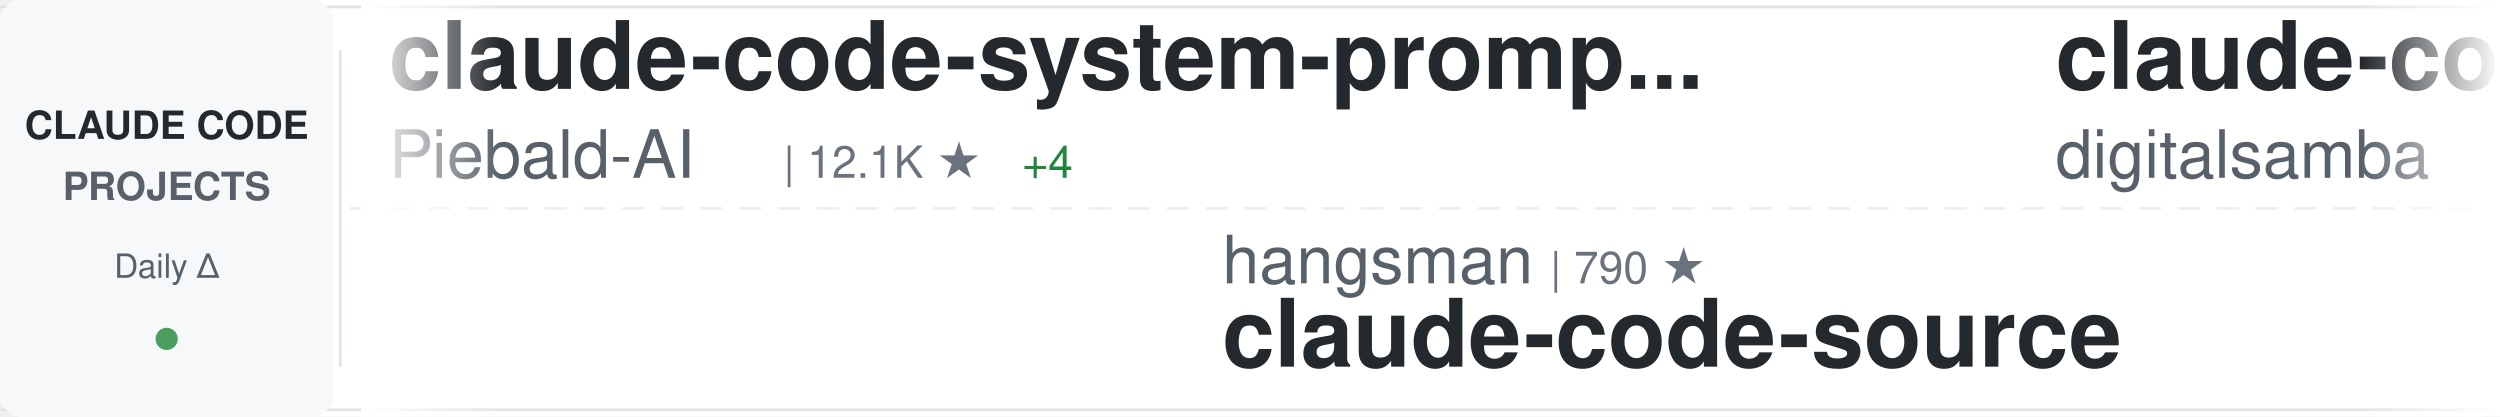
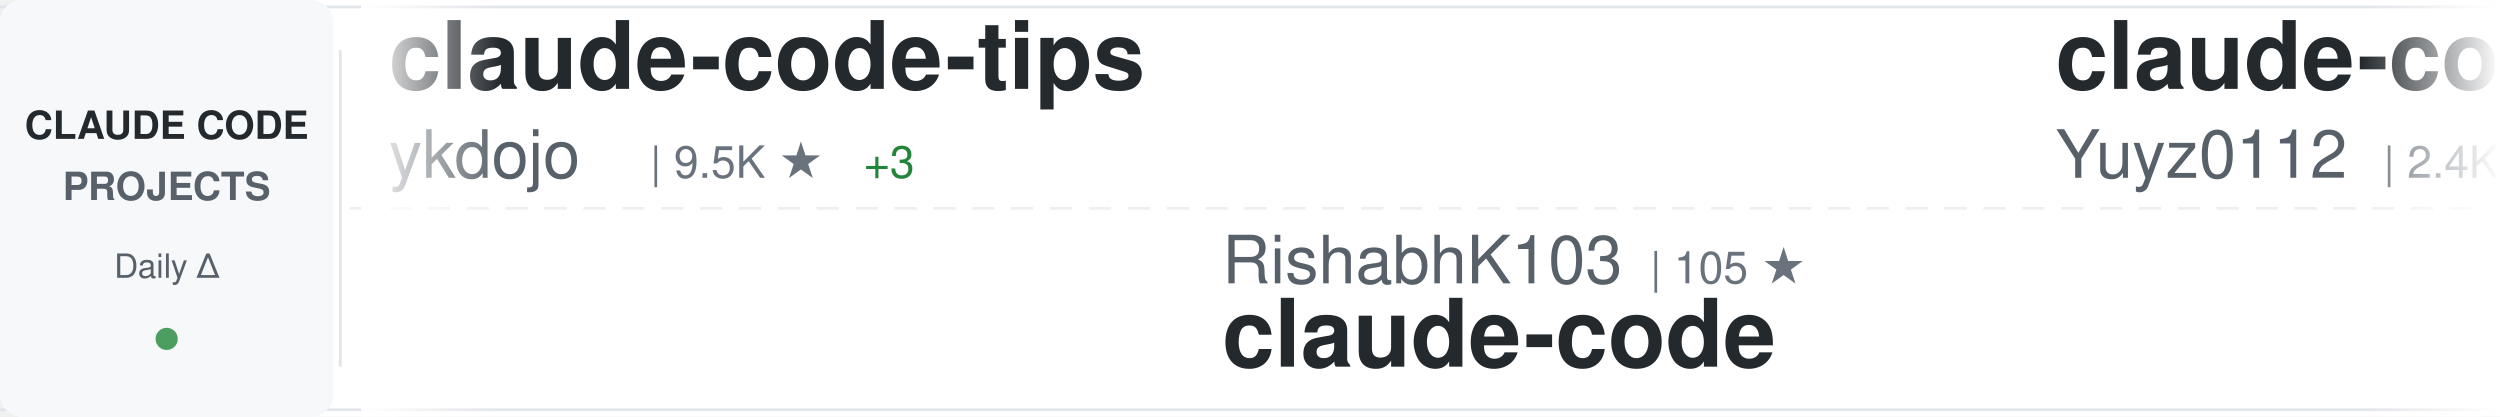
<svg xmlns="http://www.w3.org/2000/svg" width="900" height="150">
  <defs>
    <linearGradient id="awesomeLeftFade" x1="0%" y1="0%" x2="100%" y2="0%">
      <stop offset="0%" style="stop-color:#ffffff;stop-opacity:1" />
      <stop offset="100%" style="stop-color:#ffffff;stop-opacity:0" />
    </linearGradient>
    <linearGradient id="awesomeRightFade" x1="0%" y1="0%" x2="100%" y2="0%">
      <stop offset="0%" style="stop-color:#ffffff;stop-opacity:0" />
      <stop offset="100%" style="stop-color:#ffffff;stop-opacity:1" />
    </linearGradient>
  </defs>
  <rect width="900" height="150" fill="#ffffff" rx="8" />
  <rect x="0" y="2" width="900" height="1" fill="#e1e4e8" />
  <rect x="0" y="147" width="900" height="1" fill="#e1e4e8" />
  <line x1="0" y1="75" x2="900" y2="75" stroke="#e1e4e8" stroke-width="1" stroke-dasharray="8 6" opacity="0.6" />
  <rect x="0" y="0" width="120" height="150" fill="#f6f8fa" rx="8" />
  <text x="60" y="50" font-family="-apple-system, BlinkMacSystemFont, 'Segoe UI', Helvetica, Arial, sans-serif" font-size="14" font-weight="600" fill="#24292e" text-anchor="middle">CLAUDE CODE</text>
  <text x="60" y="72" font-family="-apple-system, BlinkMacSystemFont, 'Segoe UI', Helvetica, Arial, sans-serif" font-size="14" font-weight="600" fill="#586069" text-anchor="middle">PROJECTS</text>
  <text x="60" y="100" font-family="-apple-system, BlinkMacSystemFont, 'Segoe UI', Helvetica, Arial, sans-serif" font-size="12" font-weight="500" fill="#586069" text-anchor="middle">Daily Δ</text>
  <circle cx="60" cy="122" r="4" fill="#22863a" opacity="0.8" />
  <rect x="122" y="18" width="1" height="114" fill="#e1e4e8" />
  <clipPath id="awesomeTickerClip">
    <rect x="130" y="0" width="770" height="150" />
  </clipPath>
  <g clip-path="url(#awesomeTickerClip)">
    <g id="awesomeTickerItems">
      <animateTransform attributeName="transform" attributeType="XML" type="translate" from="0 0" to="-3000 0" dur="54s" repeatCount="indefinite" />
      <g transform="translate(0, 0)">
-         <text x="140" y="32" font-family="-apple-system, BlinkMacSystemFont, 'Segoe UI', Helvetica, Arial, sans-serif" font-size="34" font-weight="600" fill="#24292e">claude-code-system-promp...</text>
-         <text x="140" y="64" font-family="-apple-system, BlinkMacSystemFont, 'Segoe UI', Helvetica, Arial, sans-serif" font-size="24" font-weight="400" fill="#586069">Piebald-AI</text>
-         <text x="282" y="64" font-family="-apple-system, BlinkMacSystemFont, 'Segoe UI', Helvetica, Arial, sans-serif" font-size="16" font-weight="500" fill="#6a737d">| 12.1K ★</text>
-         <text x="368" y="64" font-family="-apple-system, BlinkMacSystemFont, 'Segoe UI', Helvetica, Arial, sans-serif" font-size="16" font-weight="500" fill="#22863a"> +4</text>
+         <text x="140" y="32" font-family="-apple-system, BlinkMacSystemFont, 'Segoe UI', Helvetica, Arial, sans-serif" font-size="34" font-weight="600" fill="#24292e">claude-code-tips</text>
+         <text x="140" y="64" font-family="-apple-system, BlinkMacSystemFont, 'Segoe UI', Helvetica, Arial, sans-serif" font-size="24" font-weight="400" fill="#586069">ykdojo</text>
+         <text x="234" y="64" font-family="-apple-system, BlinkMacSystemFont, 'Segoe UI', Helvetica, Arial, sans-serif" font-size="16" font-weight="500" fill="#6a737d">| 9.5K ★</text>
+         <text x="311" y="64" font-family="-apple-system, BlinkMacSystemFont, 'Segoe UI', Helvetica, Arial, sans-serif" font-size="16" font-weight="500" fill="#22863a"> +3</text>
      </g>
      <g transform="translate(300, 0)">
-         <text x="140" y="102" font-family="-apple-system, BlinkMacSystemFont, 'Segoe UI', Helvetica, Arial, sans-serif" font-size="24" font-weight="400" fill="#586069">hangsman</text>
-         <text x="258" y="102" font-family="-apple-system, BlinkMacSystemFont, 'Segoe UI', Helvetica, Arial, sans-serif" font-size="16" font-weight="500" fill="#6a737d">| 790 ★</text>
+         <text x="140" y="102" font-family="-apple-system, BlinkMacSystemFont, 'Segoe UI', Helvetica, Arial, sans-serif" font-size="24" font-weight="400" fill="#586069">RishabhK103</text>
+         <text x="294" y="102" font-family="-apple-system, BlinkMacSystemFont, 'Segoe UI', Helvetica, Arial, sans-serif" font-size="16" font-weight="500" fill="#6a737d">| 105 ★</text>
+         <text x="140" y="132" font-family="-apple-system, BlinkMacSystemFont, 'Segoe UI', Helvetica, Arial, sans-serif" font-size="34" font-weight="600" fill="#24292e">claude-code</text>
+       </g>
+       <g transform="translate(600, 0)">
+         <text x="140" y="32" font-family="-apple-system, BlinkMacSystemFont, 'Segoe UI', Helvetica, Arial, sans-serif" font-size="34" font-weight="600" fill="#24292e">claude-code-reverse</text>
+         <text x="140" y="64" font-family="-apple-system, BlinkMacSystemFont, 'Segoe UI', Helvetica, Arial, sans-serif" font-size="24" font-weight="400" fill="#586069">Yuyz0112</text>
+         <text x="258" y="64" font-family="-apple-system, BlinkMacSystemFont, 'Segoe UI', Helvetica, Arial, sans-serif" font-size="16" font-weight="500" fill="#6a737d">| 2.4K ★</text>
+         <text x="335" y="64" font-family="-apple-system, BlinkMacSystemFont, 'Segoe UI', Helvetica, Arial, sans-serif" font-size="16" font-weight="500" fill="#22863a"> +1</text>
+       </g>
+       <g transform="translate(900, 0)">
+         <text x="140" y="102" font-family="-apple-system, BlinkMacSystemFont, 'Segoe UI', Helvetica, Arial, sans-serif" font-size="24" font-weight="400" fill="#586069">rohitg00</text>
+         <text x="258" y="102" font-family="-apple-system, BlinkMacSystemFont, 'Segoe UI', Helvetica, Arial, sans-serif" font-size="16" font-weight="500" fill="#6a737d">| 2.4K ★</text>
+         <text x="140" y="132" font-family="-apple-system, BlinkMacSystemFont, 'Segoe UI', Helvetica, Arial, sans-serif" font-size="34" font-weight="600" fill="#24292e">awesome-claude-code-tool...</text>
+       </g>
+       <g transform="translate(1200, 0)">
+         <text x="140" y="32" font-family="-apple-system, BlinkMacSystemFont, 'Segoe UI', Helvetica, Arial, sans-serif" font-size="34" font-weight="600" fill="#24292e">Claude-Code</text>
+         <text x="140" y="64" font-family="-apple-system, BlinkMacSystemFont, 'Segoe UI', Helvetica, Arial, sans-serif" font-size="24" font-weight="400" fill="#586069">KPR111</text>
+         <text x="234" y="64" font-family="-apple-system, BlinkMacSystemFont, 'Segoe UI', Helvetica, Arial, sans-serif" font-size="16" font-weight="500" fill="#6a737d">| 18 ★</text>
+       </g>
+       <g transform="translate(1500, 0)">
+         <text x="140" y="102" font-family="-apple-system, BlinkMacSystemFont, 'Segoe UI', Helvetica, Arial, sans-serif" font-size="24" font-weight="400" fill="#586069">AprilNEA</text>
+         <text x="258" y="102" font-family="-apple-system, BlinkMacSystemFont, 'Segoe UI', Helvetica, Arial, sans-serif" font-size="16" font-weight="500" fill="#6a737d">| 393 ★</text>
        <text x="140" y="132" font-family="-apple-system, BlinkMacSystemFont, 'Segoe UI', Helvetica, Arial, sans-serif" font-size="34" font-weight="600" fill="#24292e">claude-code-source</text>
      </g>
-       <g transform="translate(600, 0)">
-         <text x="140" y="32" font-family="-apple-system, BlinkMacSystemFont, 'Segoe UI', Helvetica, Arial, sans-serif" font-size="34" font-weight="600" fill="#24292e">claude-code-video-toolki...</text>
-         <text x="140" y="64" font-family="-apple-system, BlinkMacSystemFont, 'Segoe UI', Helvetica, Arial, sans-serif" font-size="24" font-weight="400" fill="#586069">digitalsamba</text>
-         <text x="306" y="64" font-family="-apple-system, BlinkMacSystemFont, 'Segoe UI', Helvetica, Arial, sans-serif" font-size="16" font-weight="500" fill="#6a737d">| 1.9K ★</text>
-         <text x="383" y="64" font-family="-apple-system, BlinkMacSystemFont, 'Segoe UI', Helvetica, Arial, sans-serif" font-size="16" font-weight="500" fill="#22863a"> +1</text>
+       <g transform="translate(1800, 0)">
+         <text x="140" y="32" font-family="-apple-system, BlinkMacSystemFont, 'Segoe UI', Helvetica, Arial, sans-serif" font-size="34" font-weight="600" fill="#24292e">edmunds-claude-code</text>
+         <text x="140" y="64" font-family="-apple-system, BlinkMacSystemFont, 'Segoe UI', Helvetica, Arial, sans-serif" font-size="24" font-weight="400" fill="#586069">edmund-io</text>
+         <text x="270" y="64" font-family="-apple-system, BlinkMacSystemFont, 'Segoe UI', Helvetica, Arial, sans-serif" font-size="16" font-weight="500" fill="#6a737d">| 1.5K ★</text>
      </g>
-       <g transform="translate(900, 0)">
-         <text x="140" y="102" font-family="-apple-system, BlinkMacSystemFont, 'Segoe UI', Helvetica, Arial, sans-serif" font-size="24" font-weight="400" fill="#586069">shanraisshan</text>
-         <text x="306" y="102" font-family="-apple-system, BlinkMacSystemFont, 'Segoe UI', Helvetica, Arial, sans-serif" font-size="16" font-weight="500" fill="#6a737d">| 63.9K ★</text>
-         <text x="392" y="102" font-family="-apple-system, BlinkMacSystemFont, 'Segoe UI', Helvetica, Arial, sans-serif" font-size="16" font-weight="500" fill="#22863a"> +9</text>
-         <text x="140" y="132" font-family="-apple-system, BlinkMacSystemFont, 'Segoe UI', Helvetica, Arial, sans-serif" font-size="34" font-weight="600" fill="#24292e">claude-code-best-practic...</text>
+       <g transform="translate(2100, 0)">
+         <text x="140" y="102" font-family="-apple-system, BlinkMacSystemFont, 'Segoe UI', Helvetica, Arial, sans-serif" font-size="24" font-weight="400" fill="#586069">zstmfhy</text>
+         <text x="246" y="102" font-family="-apple-system, BlinkMacSystemFont, 'Segoe UI', Helvetica, Arial, sans-serif" font-size="16" font-weight="500" fill="#6a737d">| 190 ★</text>
+         <text x="140" y="132" font-family="-apple-system, BlinkMacSystemFont, 'Segoe UI', Helvetica, Arial, sans-serif" font-size="34" font-weight="600" fill="#24292e">Claude-code</text>
      </g>
-       <g transform="translate(1200, 0)">
-         <text x="140" y="32" font-family="-apple-system, BlinkMacSystemFont, 'Segoe UI', Helvetica, Arial, sans-serif" font-size="34" font-weight="600" fill="#24292e">system_prompts_leaks</text>
-         <text x="140" y="64" font-family="-apple-system, BlinkMacSystemFont, 'Segoe UI', Helvetica, Arial, sans-serif" font-size="24" font-weight="400" fill="#586069">asgeirtj</text>
-         <text x="258" y="64" font-family="-apple-system, BlinkMacSystemFont, 'Segoe UI', Helvetica, Arial, sans-serif" font-size="16" font-weight="500" fill="#6a737d">| 61.9K ★</text>
-         <text x="344" y="64" font-family="-apple-system, BlinkMacSystemFont, 'Segoe UI', Helvetica, Arial, sans-serif" font-size="16" font-weight="500" fill="#22863a"> +38</text>
+       <g transform="translate(2400, 0)">
+         <text x="140" y="32" font-family="-apple-system, BlinkMacSystemFont, 'Segoe UI', Helvetica, Arial, sans-serif" font-size="34" font-weight="600" fill="#24292e">claude-code</text>
+         <text x="140" y="64" font-family="-apple-system, BlinkMacSystemFont, 'Segoe UI', Helvetica, Arial, sans-serif" font-size="24" font-weight="400" fill="#586069">xorespesp</text>
+         <text x="270" y="64" font-family="-apple-system, BlinkMacSystemFont, 'Segoe UI', Helvetica, Arial, sans-serif" font-size="16" font-weight="500" fill="#6a737d">| 231 ★</text>
      </g>
-       <g transform="translate(1500, 0)">
-         <text x="140" y="102" font-family="-apple-system, BlinkMacSystemFont, 'Segoe UI', Helvetica, Arial, sans-serif" font-size="24" font-weight="400" fill="#586069">Onewon</text>
-         <text x="234" y="102" font-family="-apple-system, BlinkMacSystemFont, 'Segoe UI', Helvetica, Arial, sans-serif" font-size="16" font-weight="500" fill="#6a737d">| 180 ★</text>
+       <g transform="translate(2700, 0)">
+         <text x="140" y="102" font-family="-apple-system, BlinkMacSystemFont, 'Segoe UI', Helvetica, Arial, sans-serif" font-size="24" font-weight="400" fill="#586069">disler</text>
+         <text x="234" y="102" font-family="-apple-system, BlinkMacSystemFont, 'Segoe UI', Helvetica, Arial, sans-serif" font-size="16" font-weight="500" fill="#6a737d">| 3.9K ★</text>
+         <text x="140" y="132" font-family="-apple-system, BlinkMacSystemFont, 'Segoe UI', Helvetica, Arial, sans-serif" font-size="34" font-weight="600" fill="#24292e">claude-code-hooks-master...</text>
+       </g>
+       <g transform="translate(3000, 0)">
+         <text x="140" y="32" font-family="-apple-system, BlinkMacSystemFont, 'Segoe UI', Helvetica, Arial, sans-serif" font-size="34" font-weight="600" fill="#24292e">claude-code-tips</text>
+         <text x="140" y="64" font-family="-apple-system, BlinkMacSystemFont, 'Segoe UI', Helvetica, Arial, sans-serif" font-size="24" font-weight="400" fill="#586069">ykdojo</text>
+         <text x="234" y="64" font-family="-apple-system, BlinkMacSystemFont, 'Segoe UI', Helvetica, Arial, sans-serif" font-size="16" font-weight="500" fill="#6a737d">| 9.5K ★</text>
+         <text x="311" y="64" font-family="-apple-system, BlinkMacSystemFont, 'Segoe UI', Helvetica, Arial, sans-serif" font-size="16" font-weight="500" fill="#22863a"> +3</text>
+       </g>
+       <g transform="translate(3300, 0)">
+         <text x="140" y="102" font-family="-apple-system, BlinkMacSystemFont, 'Segoe UI', Helvetica, Arial, sans-serif" font-size="24" font-weight="400" fill="#586069">RishabhK103</text>
+         <text x="294" y="102" font-family="-apple-system, BlinkMacSystemFont, 'Segoe UI', Helvetica, Arial, sans-serif" font-size="16" font-weight="500" fill="#6a737d">| 105 ★</text>
        <text x="140" y="132" font-family="-apple-system, BlinkMacSystemFont, 'Segoe UI', Helvetica, Arial, sans-serif" font-size="34" font-weight="600" fill="#24292e">claude-code</text>
      </g>
-       <g transform="translate(1800, 0)">
-         <text x="140" y="32" font-family="-apple-system, BlinkMacSystemFont, 'Segoe UI', Helvetica, Arial, sans-serif" font-size="34" font-weight="600" fill="#24292e">claude-code</text>
-         <text x="140" y="64" font-family="-apple-system, BlinkMacSystemFont, 'Segoe UI', Helvetica, Arial, sans-serif" font-size="24" font-weight="400" fill="#586069">anthropics</text>
-         <text x="282" y="64" font-family="-apple-system, BlinkMacSystemFont, 'Segoe UI', Helvetica, Arial, sans-serif" font-size="16" font-weight="500" fill="#6a737d">| 140.0K ★</text>
-         <text x="377" y="64" font-family="-apple-system, BlinkMacSystemFont, 'Segoe UI', Helvetica, Arial, sans-serif" font-size="16" font-weight="500" fill="#22863a"> +26</text>
-       </g>
-       <g transform="translate(2100, 0)">
-         <text x="140" y="102" font-family="-apple-system, BlinkMacSystemFont, 'Segoe UI', Helvetica, Arial, sans-serif" font-size="24" font-weight="400" fill="#586069">mehmoodosman</text>
-         <text x="306" y="102" font-family="-apple-system, BlinkMacSystemFont, 'Segoe UI', Helvetica, Arial, sans-serif" font-size="16" font-weight="500" fill="#6a737d">| 172 ★</text>
-         <text x="140" y="132" font-family="-apple-system, BlinkMacSystemFont, 'Segoe UI', Helvetica, Arial, sans-serif" font-size="34" font-weight="600" fill="#24292e">claude-code</text>
-       </g>
-       <g transform="translate(2400, 0)">
-         <text x="140" y="32" font-family="-apple-system, BlinkMacSystemFont, 'Segoe UI', Helvetica, Arial, sans-serif" font-size="34" font-weight="600" fill="#24292e">claude-code-prompts</text>
-         <text x="140" y="64" font-family="-apple-system, BlinkMacSystemFont, 'Segoe UI', Helvetica, Arial, sans-serif" font-size="24" font-weight="400" fill="#586069">repowise-dev</text>
-         <text x="306" y="64" font-family="-apple-system, BlinkMacSystemFont, 'Segoe UI', Helvetica, Arial, sans-serif" font-size="16" font-weight="500" fill="#6a737d">| 1.2K ★</text>
-       </g>
-       <g transform="translate(2700, 0)">
-         <text x="140" y="102" font-family="-apple-system, BlinkMacSystemFont, 'Segoe UI', Helvetica, Arial, sans-serif" font-size="24" font-weight="400" fill="#586069">simonw</text>
-         <text x="234" y="102" font-family="-apple-system, BlinkMacSystemFont, 'Segoe UI', Helvetica, Arial, sans-serif" font-size="16" font-weight="500" fill="#6a737d">| 1.6K ★</text>
-         <text x="140" y="132" font-family="-apple-system, BlinkMacSystemFont, 'Segoe UI', Helvetica, Arial, sans-serif" font-size="34" font-weight="600" fill="#24292e">claude-code-transcripts</text>
-       </g>
-       <g transform="translate(3000, 0)">
-         <text x="140" y="32" font-family="-apple-system, BlinkMacSystemFont, 'Segoe UI', Helvetica, Arial, sans-serif" font-size="34" font-weight="600" fill="#24292e">claude-code-system-promp...</text>
-         <text x="140" y="64" font-family="-apple-system, BlinkMacSystemFont, 'Segoe UI', Helvetica, Arial, sans-serif" font-size="24" font-weight="400" fill="#586069">Piebald-AI</text>
-         <text x="282" y="64" font-family="-apple-system, BlinkMacSystemFont, 'Segoe UI', Helvetica, Arial, sans-serif" font-size="16" font-weight="500" fill="#6a737d">| 12.1K ★</text>
-         <text x="368" y="64" font-family="-apple-system, BlinkMacSystemFont, 'Segoe UI', Helvetica, Arial, sans-serif" font-size="16" font-weight="500" fill="#22863a"> +4</text>
-       </g>
-       <g transform="translate(3300, 0)">
-         <text x="140" y="102" font-family="-apple-system, BlinkMacSystemFont, 'Segoe UI', Helvetica, Arial, sans-serif" font-size="24" font-weight="400" fill="#586069">hangsman</text>
-         <text x="258" y="102" font-family="-apple-system, BlinkMacSystemFont, 'Segoe UI', Helvetica, Arial, sans-serif" font-size="16" font-weight="500" fill="#6a737d">| 790 ★</text>
-         <text x="140" y="132" font-family="-apple-system, BlinkMacSystemFont, 'Segoe UI', Helvetica, Arial, sans-serif" font-size="34" font-weight="600" fill="#24292e">claude-code-source</text>
-       </g>
      <g transform="translate(3600, 0)">
-         <text x="140" y="32" font-family="-apple-system, BlinkMacSystemFont, 'Segoe UI', Helvetica, Arial, sans-serif" font-size="34" font-weight="600" fill="#24292e">claude-code-video-toolki...</text>
-         <text x="140" y="64" font-family="-apple-system, BlinkMacSystemFont, 'Segoe UI', Helvetica, Arial, sans-serif" font-size="24" font-weight="400" fill="#586069">digitalsamba</text>
-         <text x="306" y="64" font-family="-apple-system, BlinkMacSystemFont, 'Segoe UI', Helvetica, Arial, sans-serif" font-size="16" font-weight="500" fill="#6a737d">| 1.9K ★</text>
-         <text x="383" y="64" font-family="-apple-system, BlinkMacSystemFont, 'Segoe UI', Helvetica, Arial, sans-serif" font-size="16" font-weight="500" fill="#22863a"> +1</text>
+         <text x="140" y="32" font-family="-apple-system, BlinkMacSystemFont, 'Segoe UI', Helvetica, Arial, sans-serif" font-size="34" font-weight="600" fill="#24292e">claude-code-reverse</text>
+         <text x="140" y="64" font-family="-apple-system, BlinkMacSystemFont, 'Segoe UI', Helvetica, Arial, sans-serif" font-size="24" font-weight="400" fill="#586069">Yuyz0112</text>
+         <text x="258" y="64" font-family="-apple-system, BlinkMacSystemFont, 'Segoe UI', Helvetica, Arial, sans-serif" font-size="16" font-weight="500" fill="#6a737d">| 2.4K ★</text>
+         <text x="335" y="64" font-family="-apple-system, BlinkMacSystemFont, 'Segoe UI', Helvetica, Arial, sans-serif" font-size="16" font-weight="500" fill="#22863a"> +1</text>
      </g>
      <g transform="translate(3900, 0)">
-         <text x="140" y="102" font-family="-apple-system, BlinkMacSystemFont, 'Segoe UI', Helvetica, Arial, sans-serif" font-size="24" font-weight="400" fill="#586069">shanraisshan</text>
-         <text x="306" y="102" font-family="-apple-system, BlinkMacSystemFont, 'Segoe UI', Helvetica, Arial, sans-serif" font-size="16" font-weight="500" fill="#6a737d">| 63.9K ★</text>
-         <text x="392" y="102" font-family="-apple-system, BlinkMacSystemFont, 'Segoe UI', Helvetica, Arial, sans-serif" font-size="16" font-weight="500" fill="#22863a"> +9</text>
-         <text x="140" y="132" font-family="-apple-system, BlinkMacSystemFont, 'Segoe UI', Helvetica, Arial, sans-serif" font-size="34" font-weight="600" fill="#24292e">claude-code-best-practic...</text>
+         <text x="140" y="102" font-family="-apple-system, BlinkMacSystemFont, 'Segoe UI', Helvetica, Arial, sans-serif" font-size="24" font-weight="400" fill="#586069">rohitg00</text>
+         <text x="258" y="102" font-family="-apple-system, BlinkMacSystemFont, 'Segoe UI', Helvetica, Arial, sans-serif" font-size="16" font-weight="500" fill="#6a737d">| 2.4K ★</text>
+         <text x="140" y="132" font-family="-apple-system, BlinkMacSystemFont, 'Segoe UI', Helvetica, Arial, sans-serif" font-size="34" font-weight="600" fill="#24292e">awesome-claude-code-tool...</text>
      </g>
    </g>
  </g>
  <rect x="130" y="0" width="50" height="150" fill="url(#awesomeLeftFade)" />
  <rect x="850" y="0" width="50" height="150" fill="url(#awesomeRightFade)" />
</svg>
